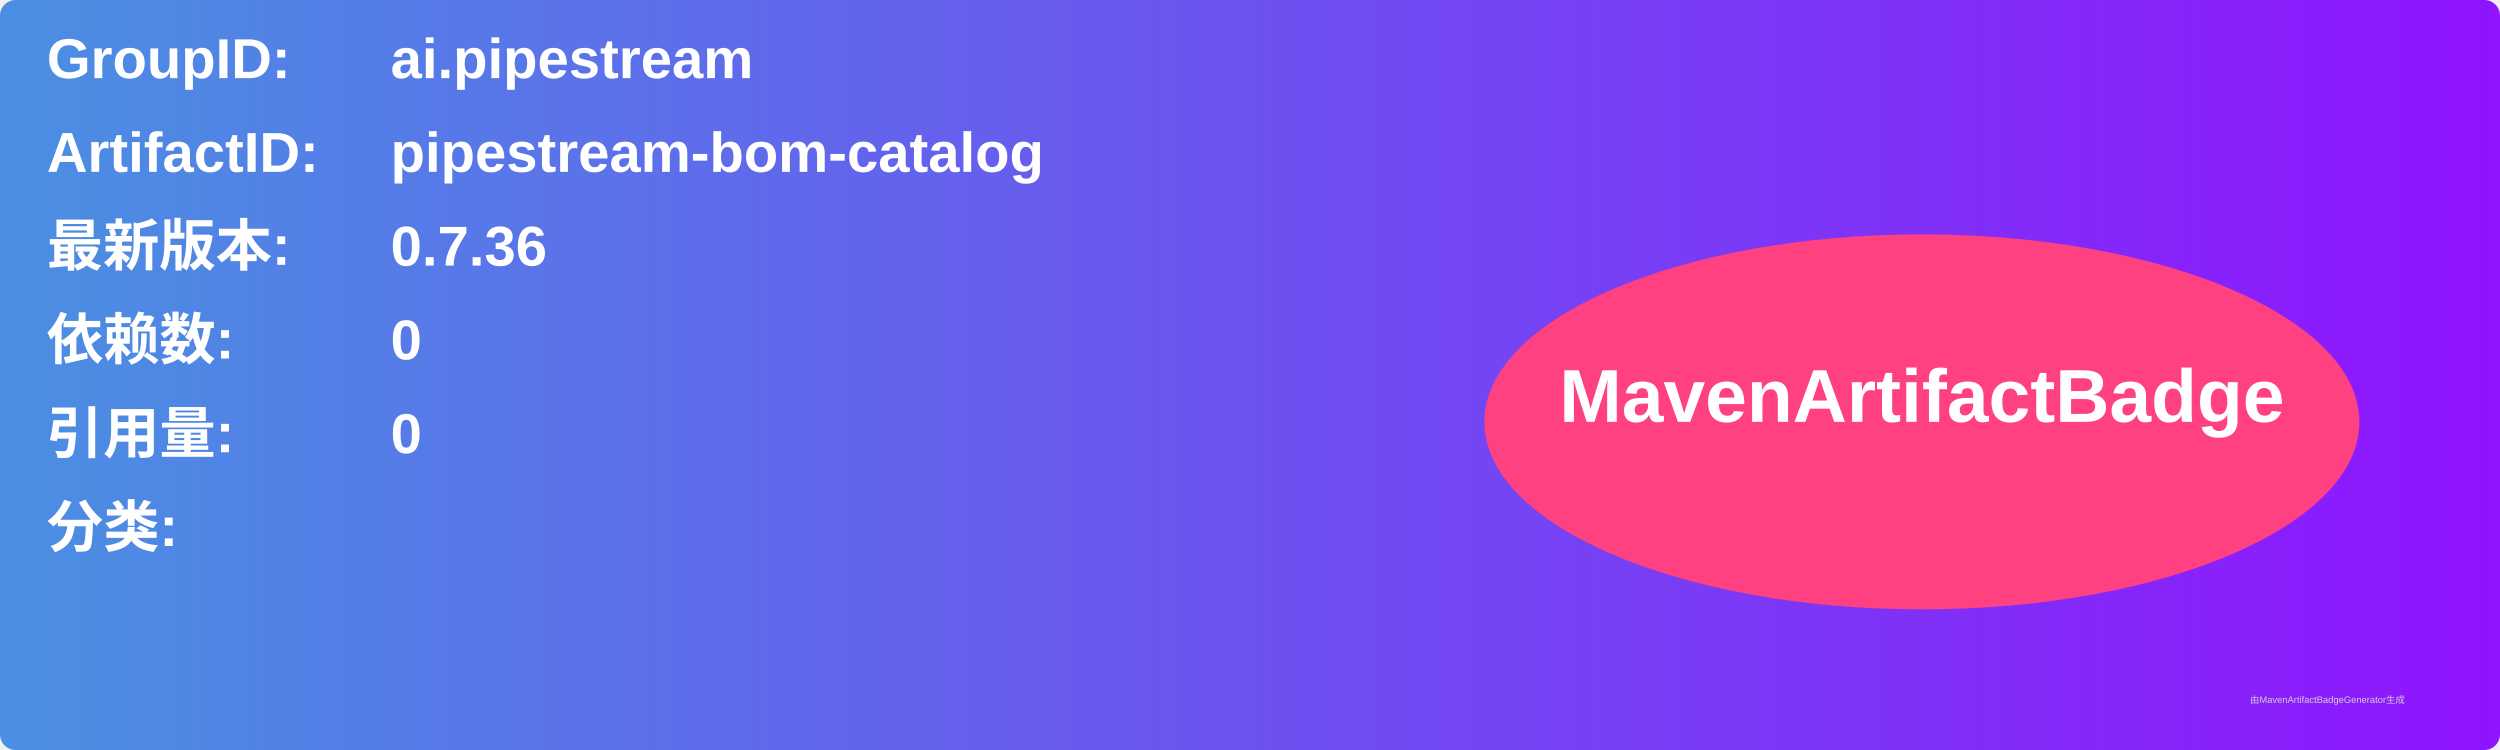
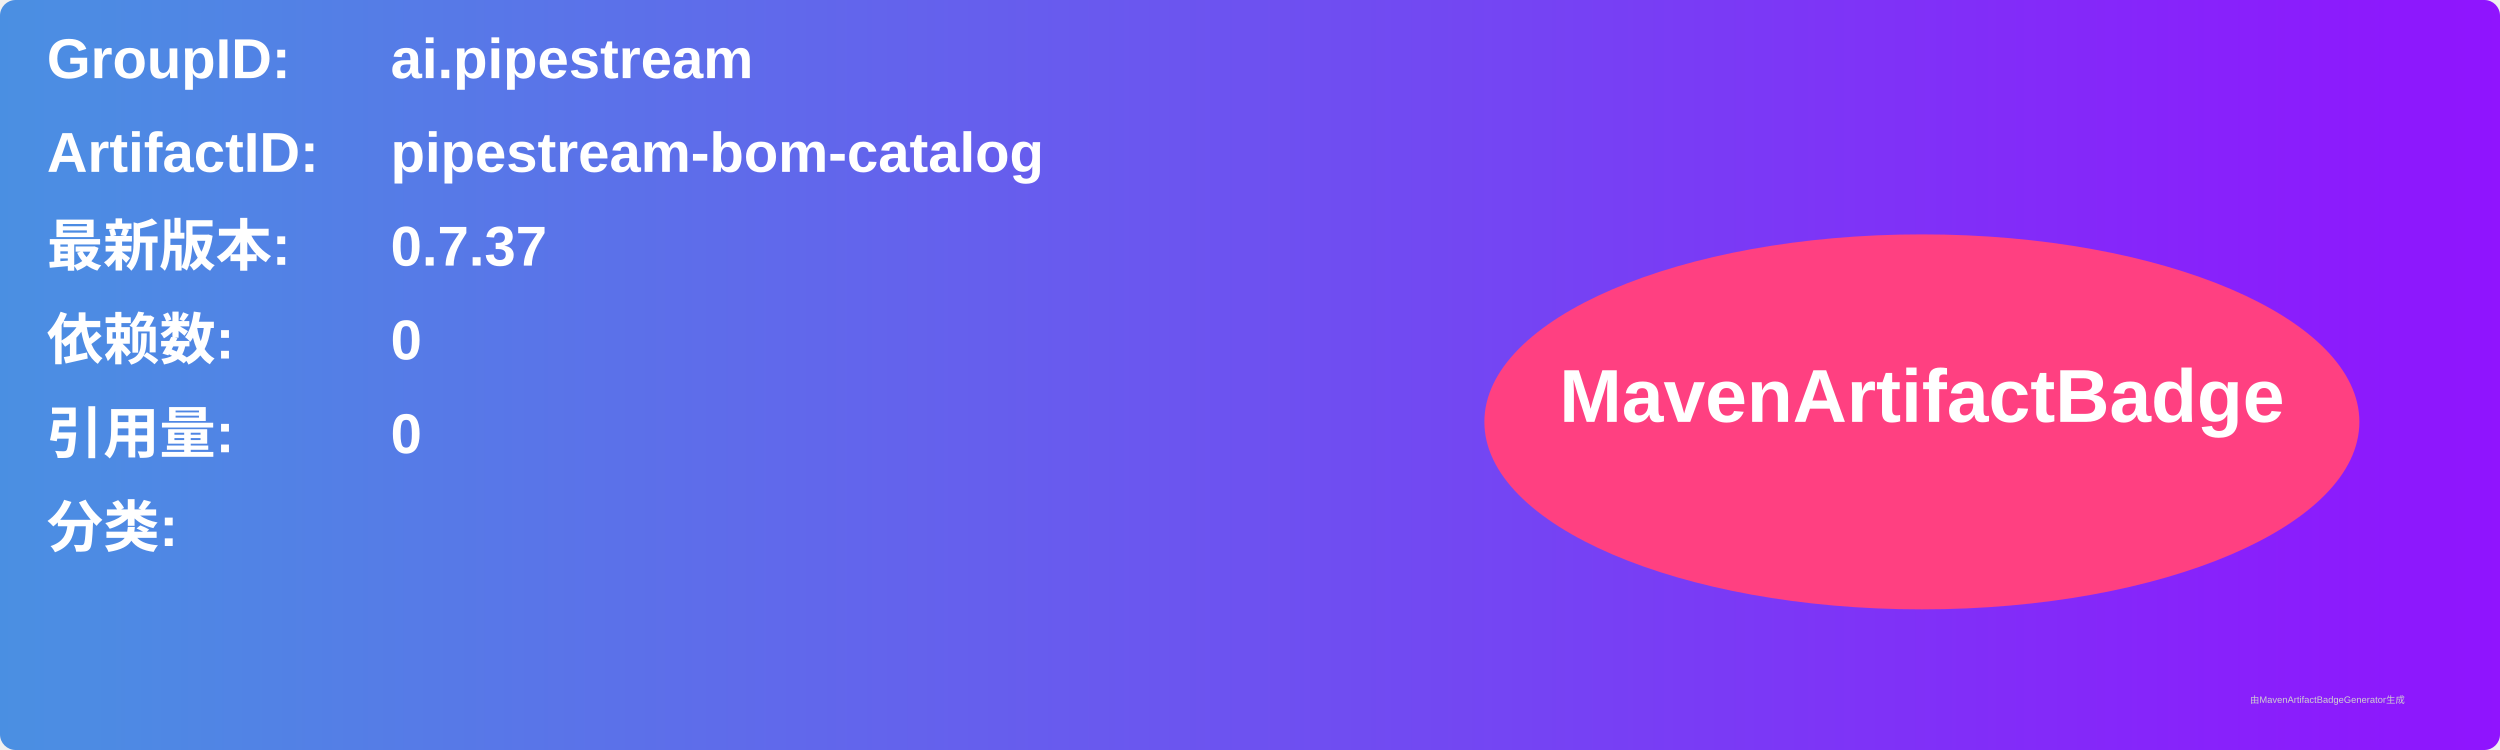
<svg xmlns="http://www.w3.org/2000/svg" width="800" height="240" viewBox="0 0 800 240">
  <linearGradient id="grad" x1="0%" y1="0%" x2="100%" y2="0%">
    <stop offset="0%" stop-color="#4a90e2" />
    <stop offset="100%" stop-color="#9013fe" />
  </linearGradient>
  <rect width="100%" height="100%" rx="5" ry="5" fill="url(#grad)" />
  <g transform="translate(15, 15)">
    <text x="0" y="10" font-family="Arial" font-size="18" fill="white" font-weight="bold" width="260">GroupID:</text>
    <text x="110" y="10" font-family="Arial" font-size="18" fill="white" font-weight="bold" width="460">ai.pipestream</text>
    <text x="0" y="40" font-family="Arial" font-size="18" fill="white" font-weight="bold" width="260">ArtifactID:</text>
    <text x="110" y="40" font-family="Arial" font-size="18" fill="white" font-weight="bold" width="460">pipestream-bom-catalog</text>
    <text x="0" y="70" font-family="Arial" font-size="18" fill="white" font-weight="bold">最新版本:</text>
    <text x="110" y="70" font-family="Arial" font-size="18" fill="white" font-weight="bold">
-       <tspan font-weight="bold">0.7.36</tspan>
+       <tspan font-weight="bold">0.7.37</tspan>
    </text>
    <text x="0" y="100" font-family="Arial" font-size="18" fill="white" font-weight="bold">依赖数: </text>
    <text x="110" y="100" font-family="Arial" font-size="18" fill="white">
      <tspan font-weight="bold">0</tspan>
    </text>
    <text x="0" y="130" font-family="Arial" font-size="18" fill="white" font-weight="bold">引用量: </text>
    <text x="110" y="130" font-family="Arial" font-size="18" fill="white">
      <tspan font-weight="bold">0</tspan>
    </text>
    <text x="0" y="160" font-family="Arial" font-size="18" fill="white" font-weight="bold">分类:</text>
    <text x="10" y="190" font-family="Arial" font-size="10" fill="white">
      <tspan font-weight="bold" />
    </text>
    <ellipse cx="600" cy="120" rx="140" ry="60" fill="#ff4081" />
    <text x="600" y="120" text-anchor="middle" font-family="Arial" font-size="24" fill="white" font-weight="bold">MavenArtifactBadge</text>
  </g>
  <text x="720" y="225" font-family="Arial" font-size="3" fill="#d0d0d0">由MavenArtifactBadgeGenerator生成</text>
</svg>
